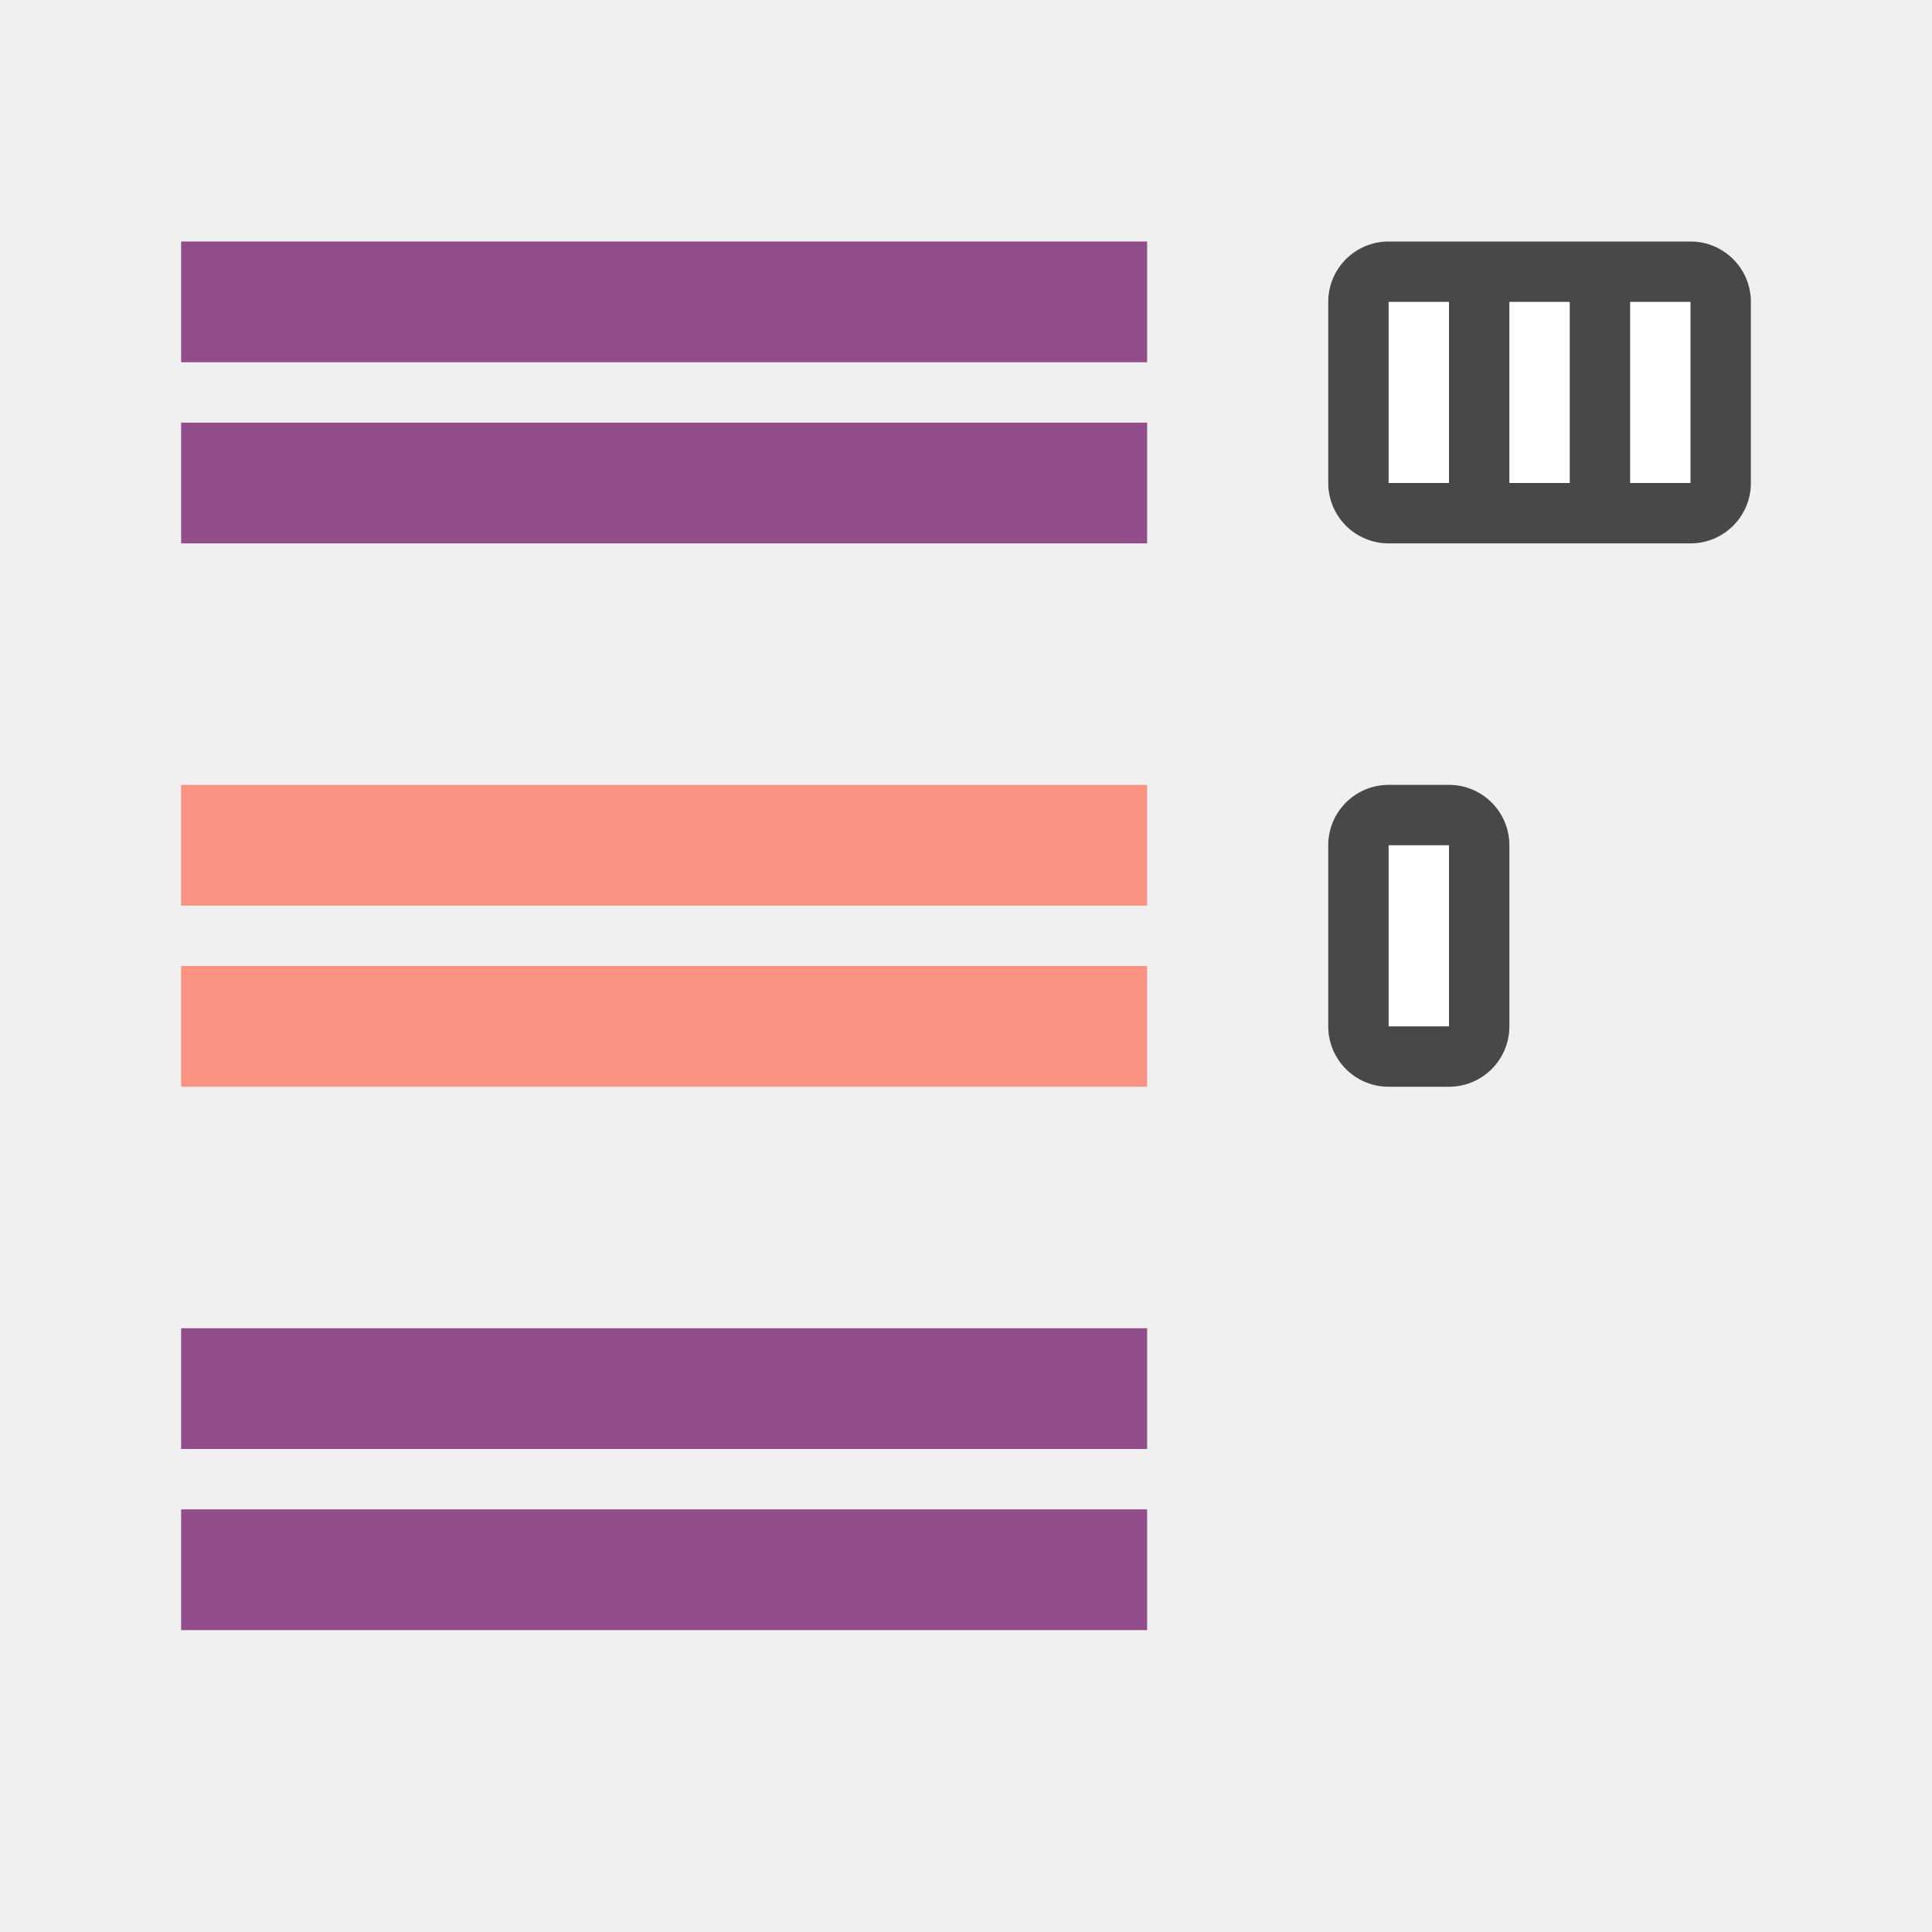
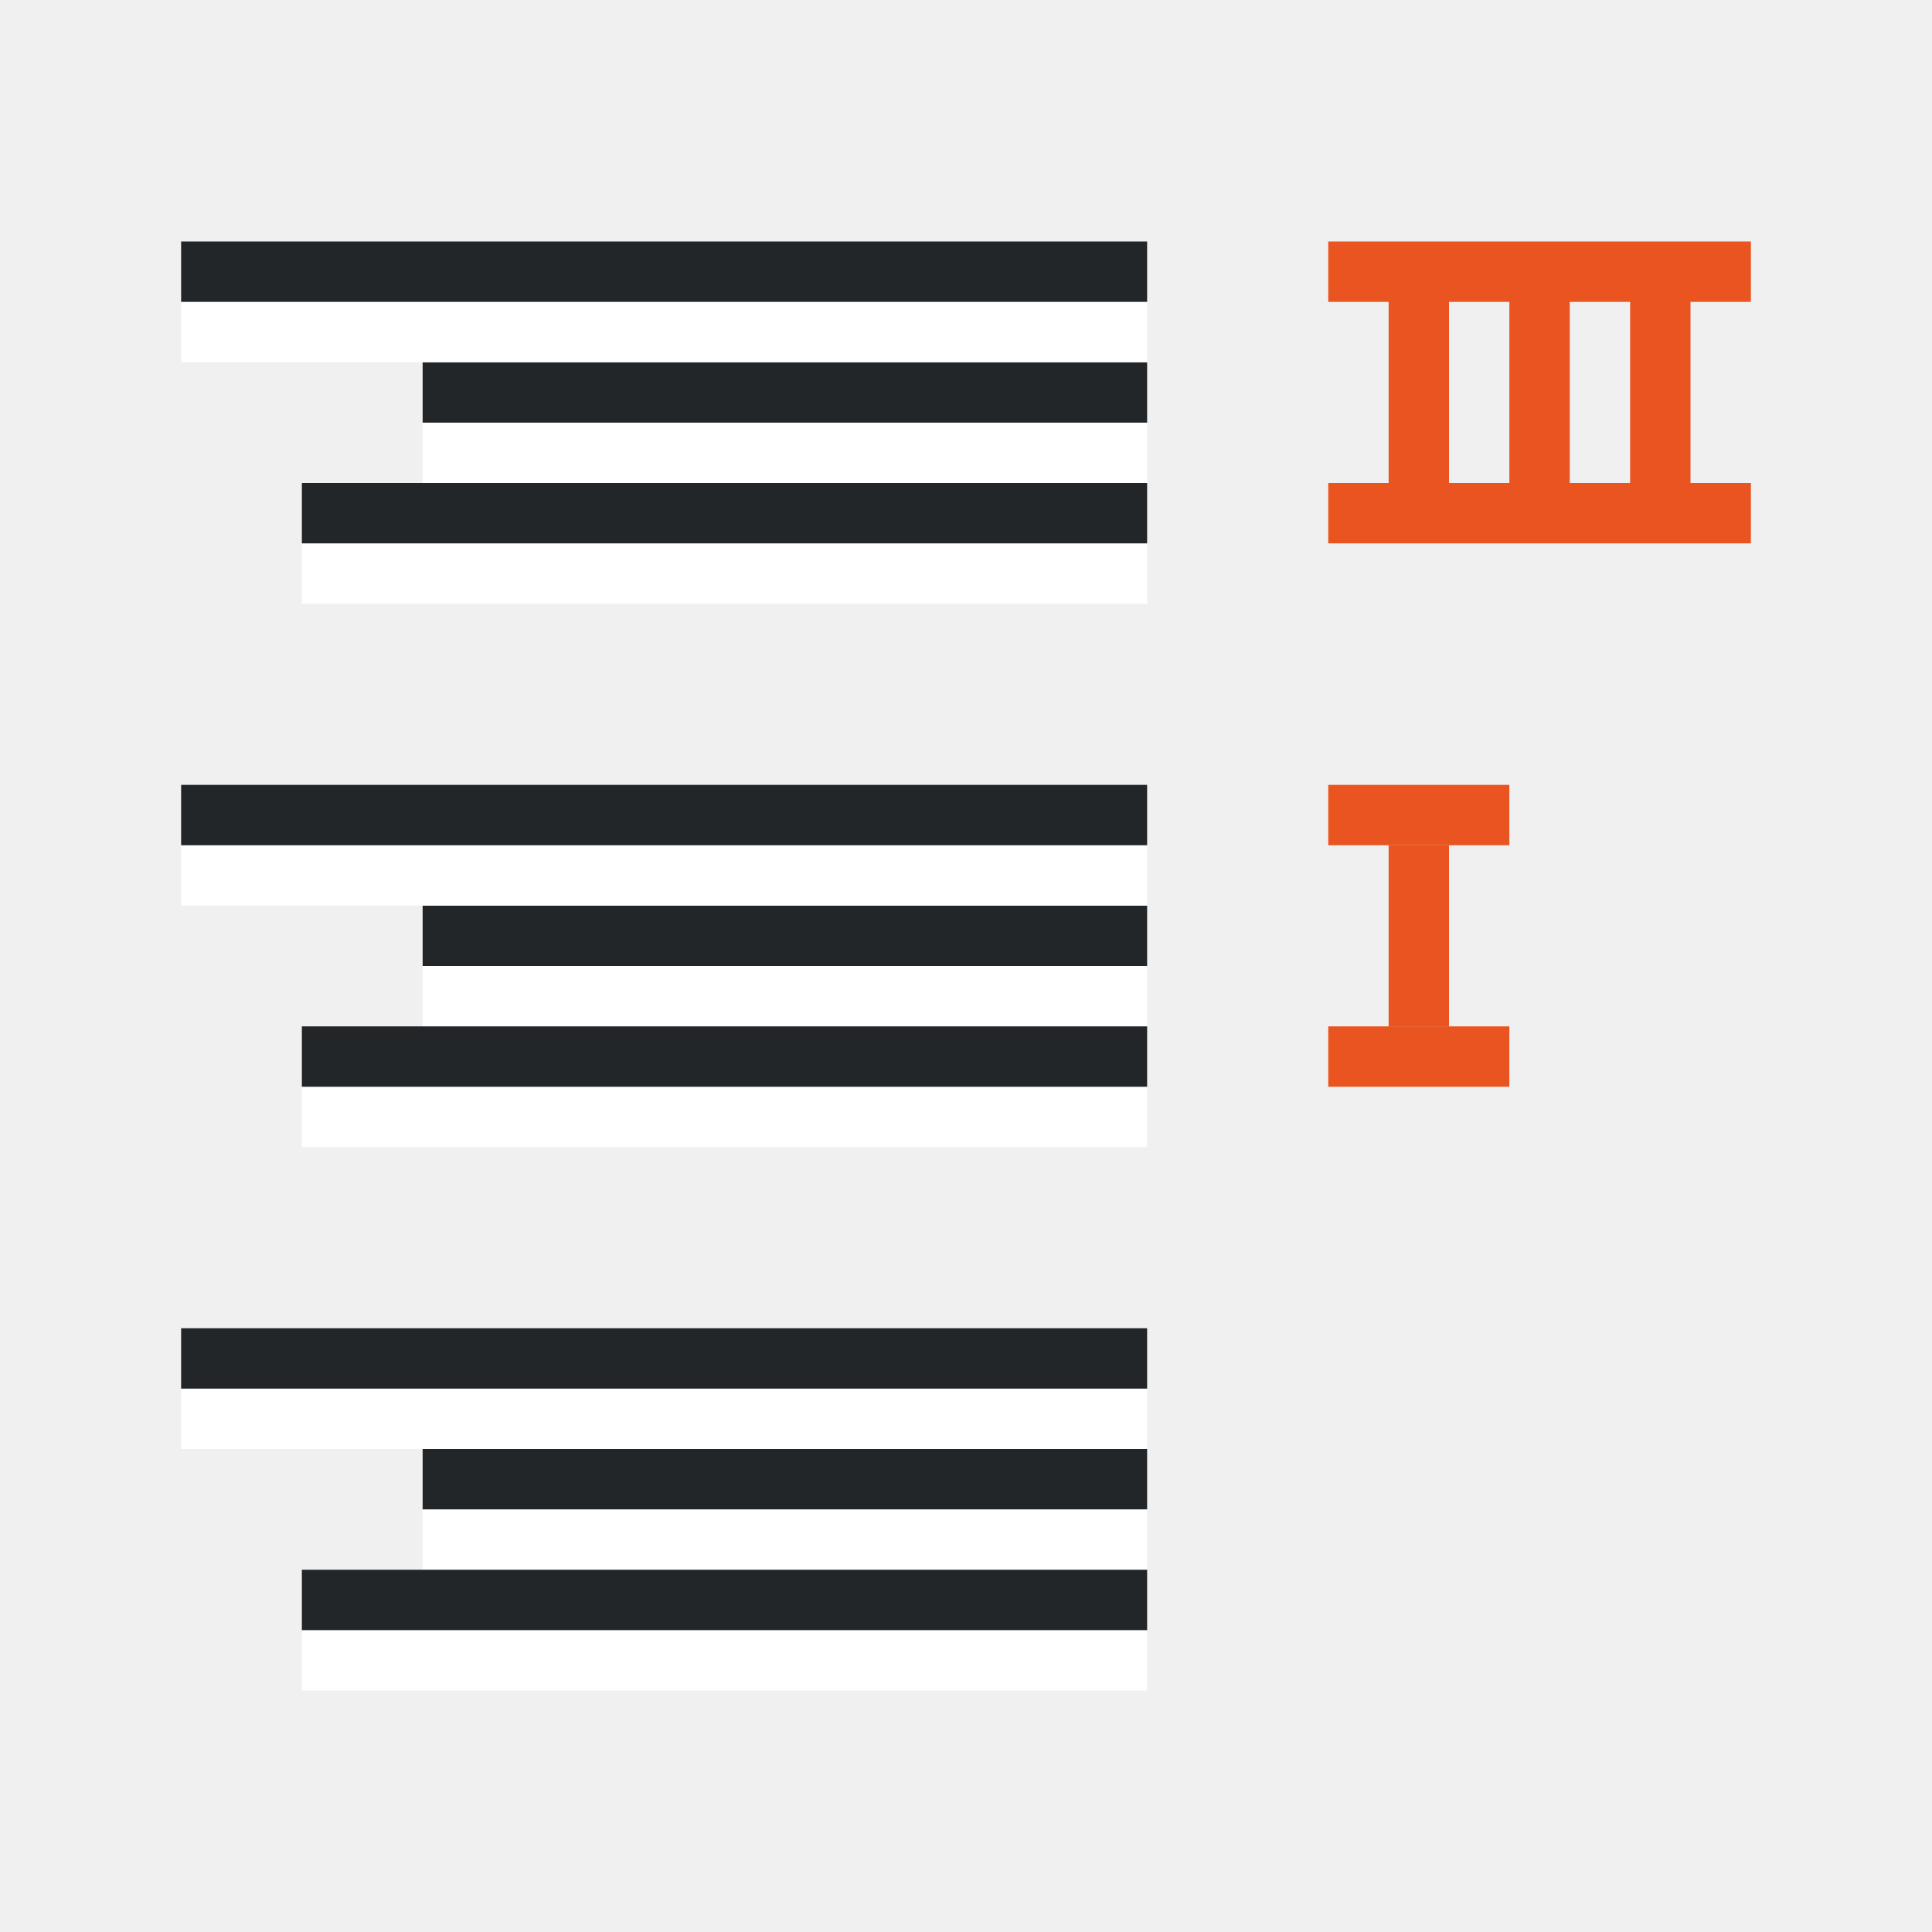
<svg xmlns="http://www.w3.org/2000/svg" viewBox="0 0 32 32">
-   <rect y="13" x="-25" height="5" width="3" ry="1" transform="scale(-1 1)" opacity=".7" />
-   <path fill="#fff" d="M24 14h-1v3h1z" />
-   <path fill="#fa9381" d="M3 16h16v2H3zM3 13h16v2H3z" />
-   <path fill="#924d8b" d="M3 7h16v2H3zM3 4h16v2H3zM3 25h16v2H3zM3 22h16v2H3z" />
-   <rect y="4" x="22" height="5" width="7" ry="1" opacity=".7" />
-   <path fill="#fff" d="M27 5h1v3h-1zM25 5h1v3h-1zM23 5h1v3h-1z" />
+   <path fill="#e95420" d="M24 14h-1v3h1zM29 4v1h-1v3h1v1h-7V8h1V5h-1V4zm-2 1h-1v3h1zm-2 0h-1v3h1z" />
+   <rect width="3" height="1" x="-25" y="13" ry="0" transform="scale(-1 1)" fill="#e95420" />
+   <path fill="#e95420" d="M25 17h-3v1h3z" />
+   <path fill="#fff" fill-rule="evenodd" d="M19 8H7V7h12z" />
+   <path fill="#232629" fill-rule="evenodd" d="M19 7H7V6h12z" />
+   <path fill="#fff" fill-rule="evenodd" d="M19 6H3V5h16z" />
+   <path fill="#232629" fill-rule="evenodd" d="M19 5H3V4h16z" />
+   <path fill="#fff" fill-rule="evenodd" d="M19 10H5V9h14z" />
+   <path fill="#232629" fill-rule="evenodd" d="M19 9H5V8h14z" />
+   <path fill="#fff" fill-rule="evenodd" d="M19 17H7v-1h12z" />
+   <path fill="#232629" fill-rule="evenodd" d="M19 16H7v-1h12z" />
+   <path fill="#fff" fill-rule="evenodd" d="M19 15H3v-1h16z" />
+   <path fill="#232629" fill-rule="evenodd" d="M19 14H3v-1h16z" />
+   <path fill="#fff" fill-rule="evenodd" d="M19 19H5v-1h14z" />
+   <path fill="#232629" fill-rule="evenodd" d="M19 18H5v-1h14z" />
+   <path fill="#fff" fill-rule="evenodd" d="M19 26H7v-1h12z" />
+   <path fill="#232629" fill-rule="evenodd" d="M19 25H7v-1h12z" />
+   <path fill="#fff" fill-rule="evenodd" d="M19 24H3v-1h16z" />
+   <path fill="#232629" fill-rule="evenodd" d="M19 23H3v-1h16z" />
+   <path fill="#fff" fill-rule="evenodd" d="M19 28H5v-1h14z" />
+   <path fill="#232629" fill-rule="evenodd" d="M19 27H5v-1h14z" />
</svg>
